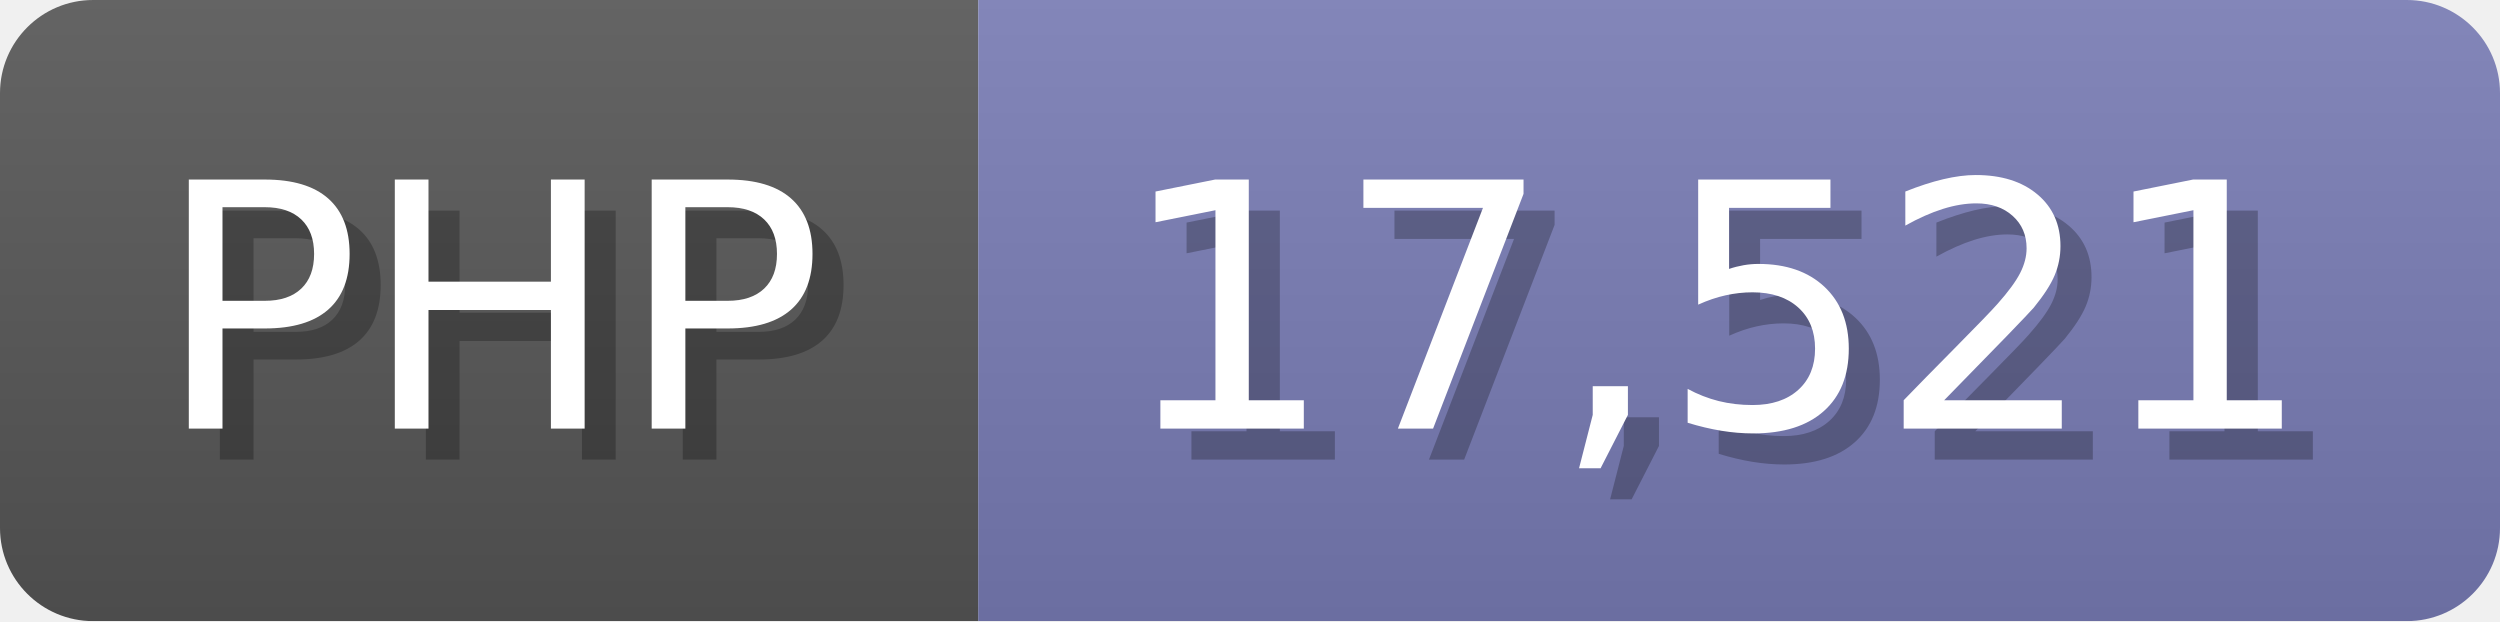
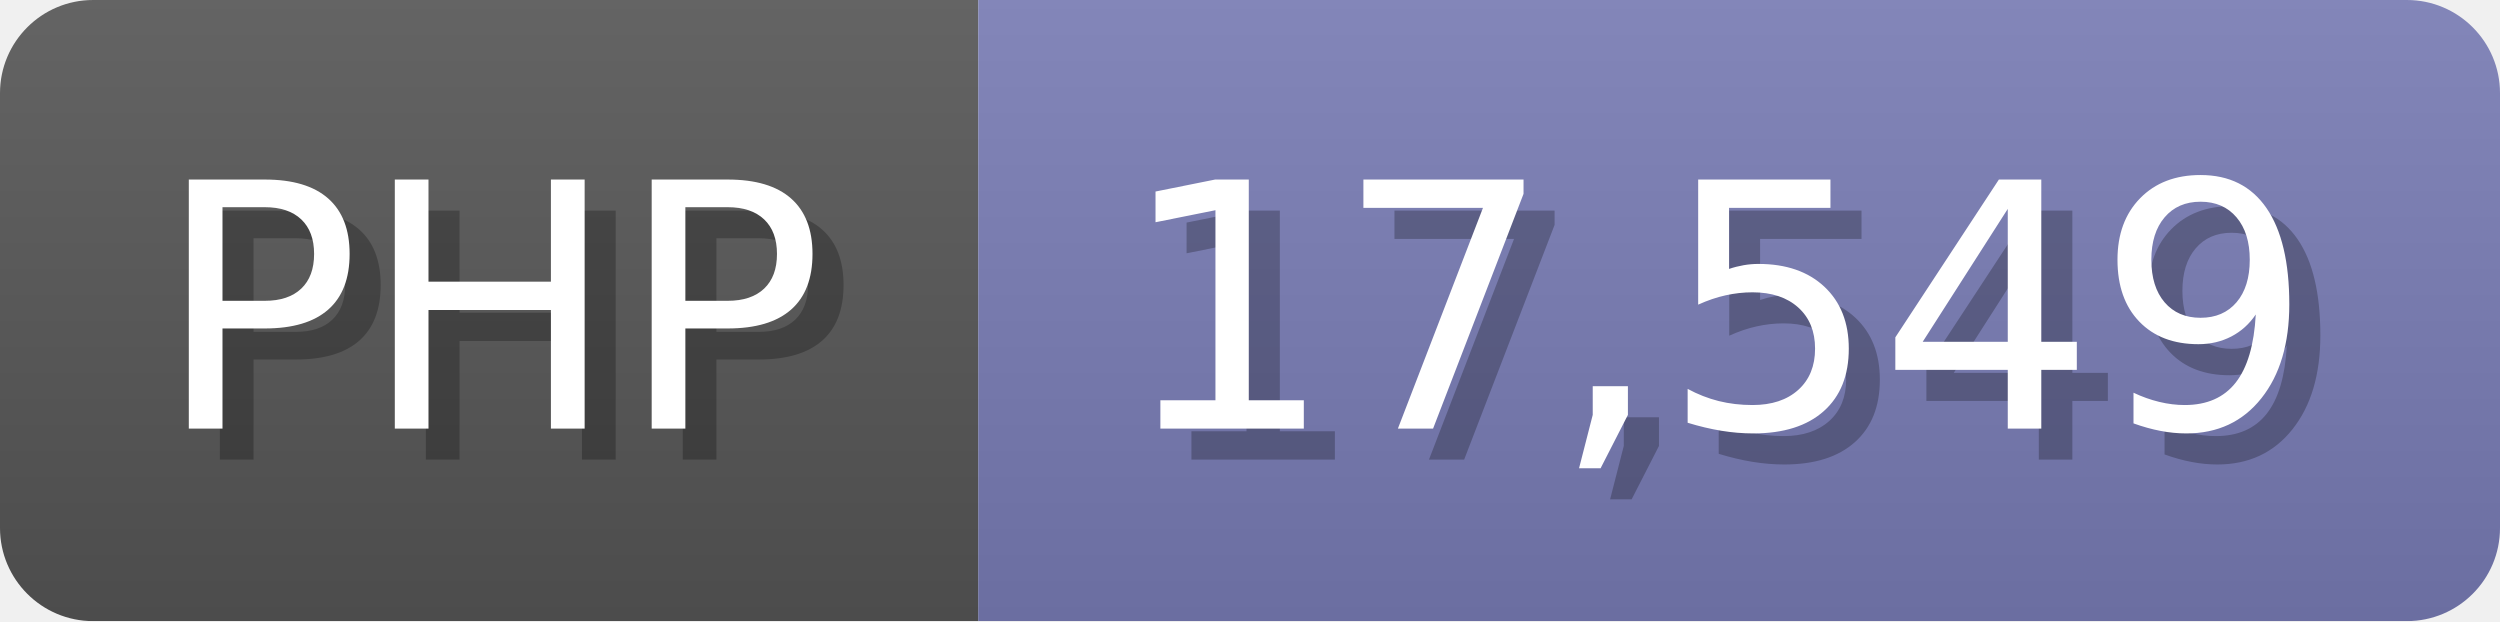
<svg xmlns="http://www.w3.org/2000/svg" width="80.5" height="20" viewBox="0 0 805 200">
  <linearGradient id="a" x2="0" y2="100%">
    <stop offset="0" stop-opacity=".1" stop-color="#EEE" />
    <stop offset="1" stop-opacity=".1" />
  </linearGradient>
  <mask id="m">
    <rect width="805" height="200" rx="30" fill="#FFF" />
  </mask>
  <g mask="url(#m)">
    <rect width="315" height="200" fill="#555" />
    <rect width="490" height="200" fill="#777bb3" x="315" />
    <rect width="805" height="200" fill="url(#a)" />
  </g>
  <g fill="#fff" text-anchor="start" font-family="Verdana,DejaVu Sans,sans-serif" font-size="110">
    <text x="60" y="148" textLength="215" fill="#000" opacity="0.25">PHP</text>
    <text x="50" y="138" textLength="215">PHP</text>
-     <text x="370" y="148" textLength="390" fill="#000" opacity="0.25">17,521</text>
-     <text x="360" y="138" textLength="390">17,521</text>
+     <text x="370" y="148" textLength="390" fill="#000" opacity="0.25">17,549</text>
+     <text x="360" y="138" textLength="390">17,549</text>
  </g>
</svg>
